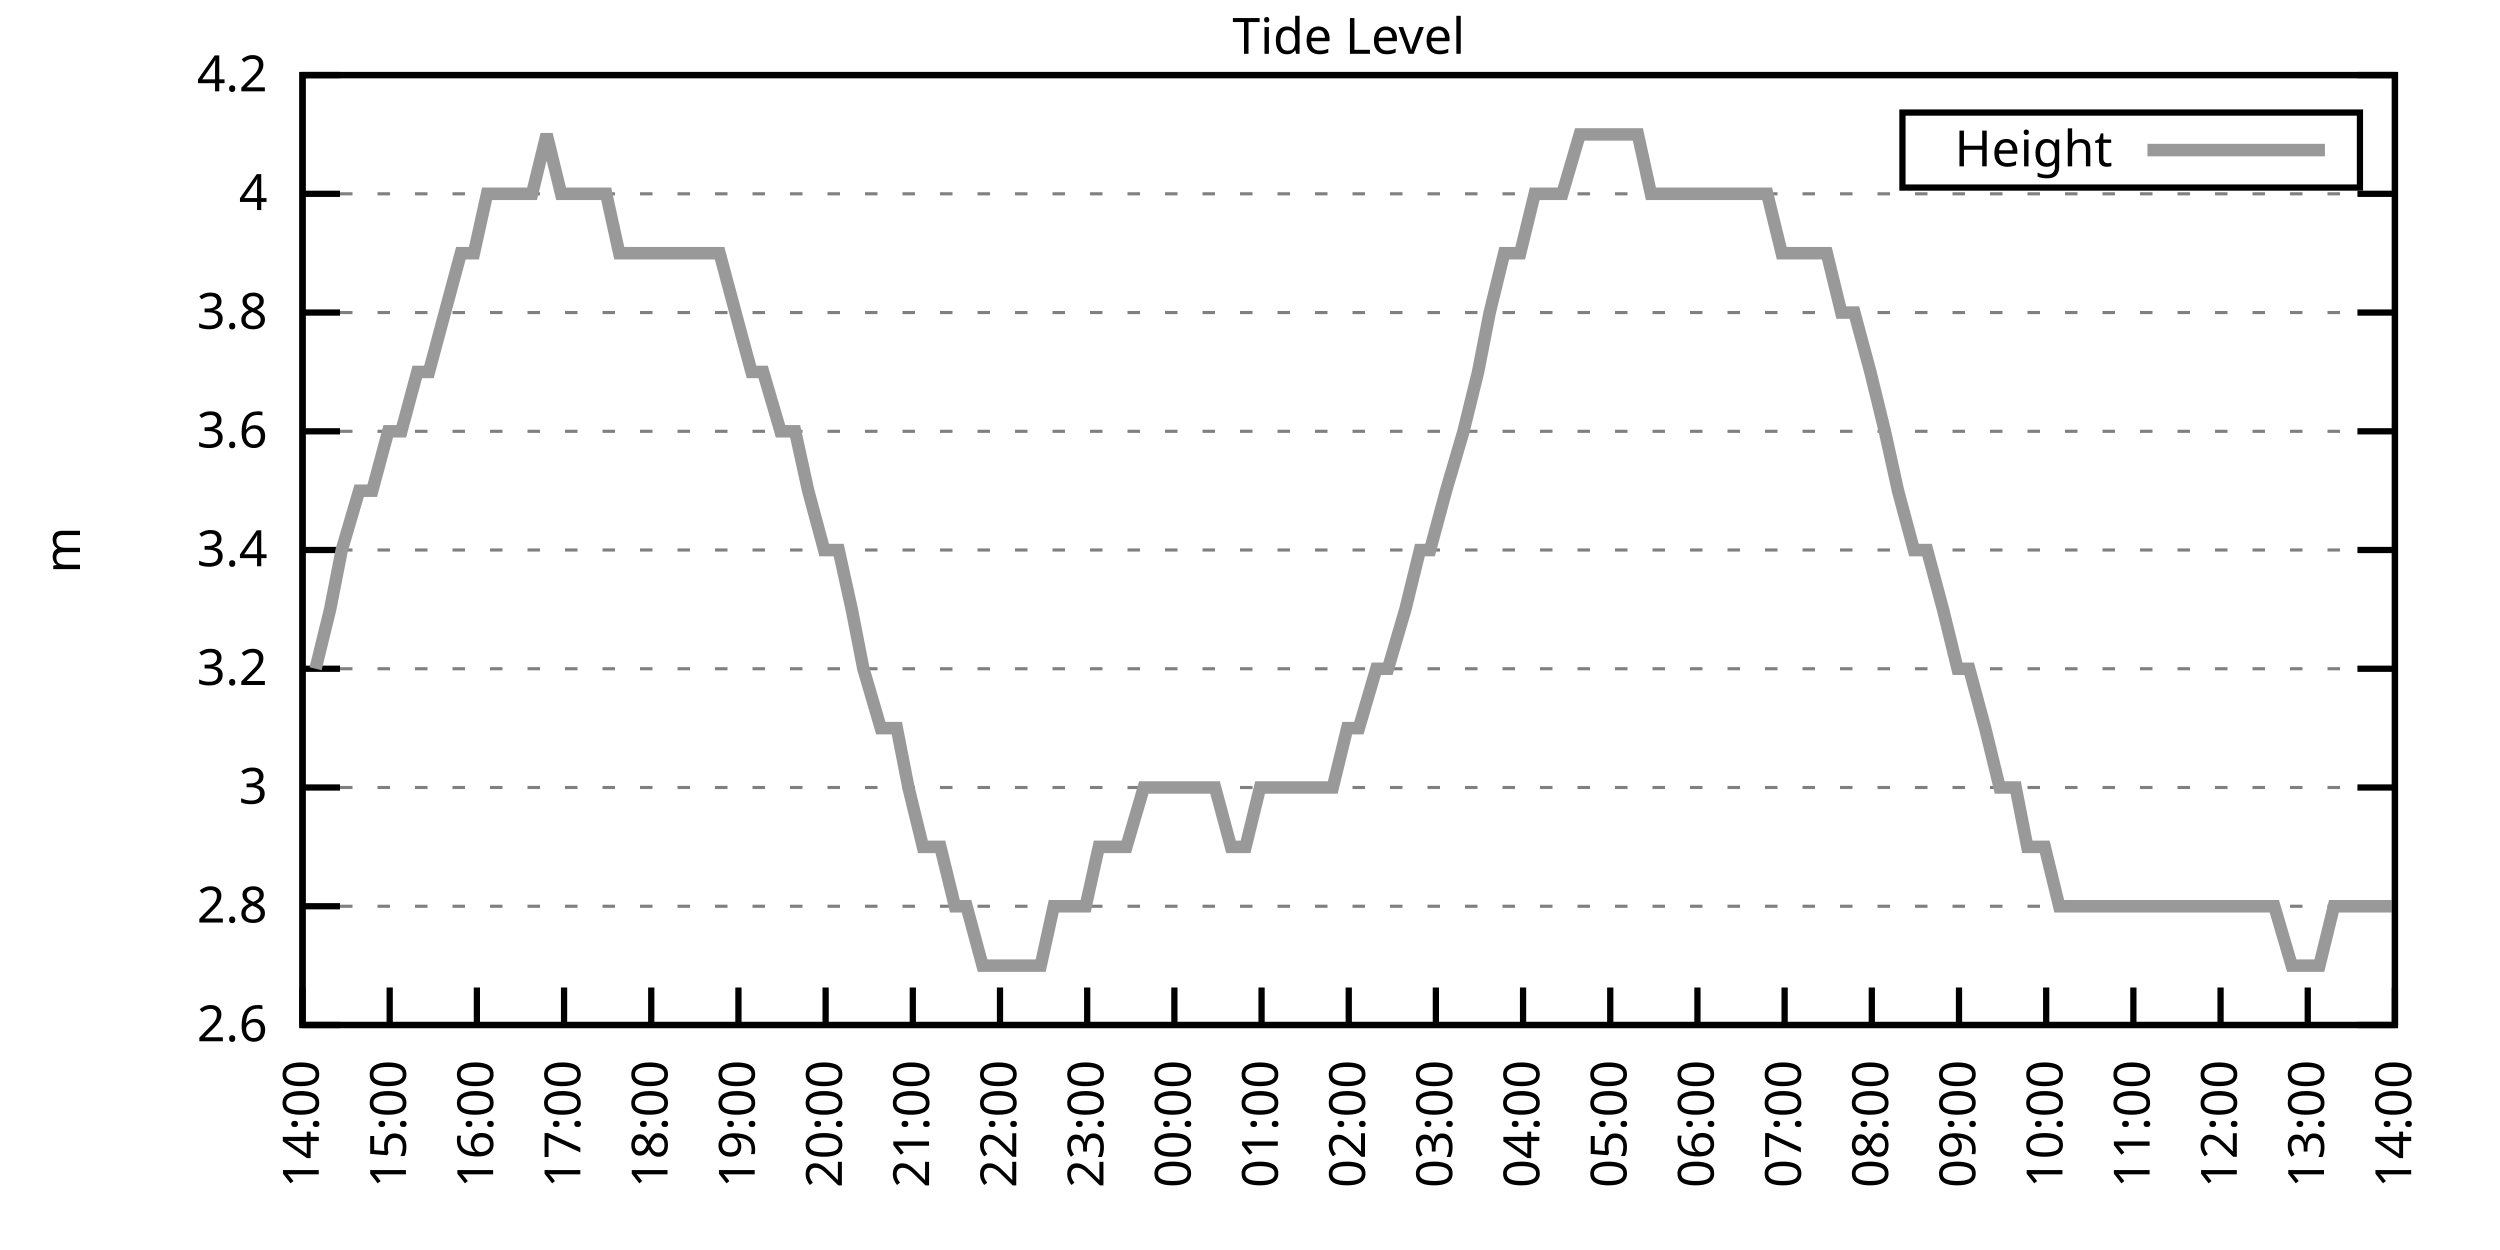
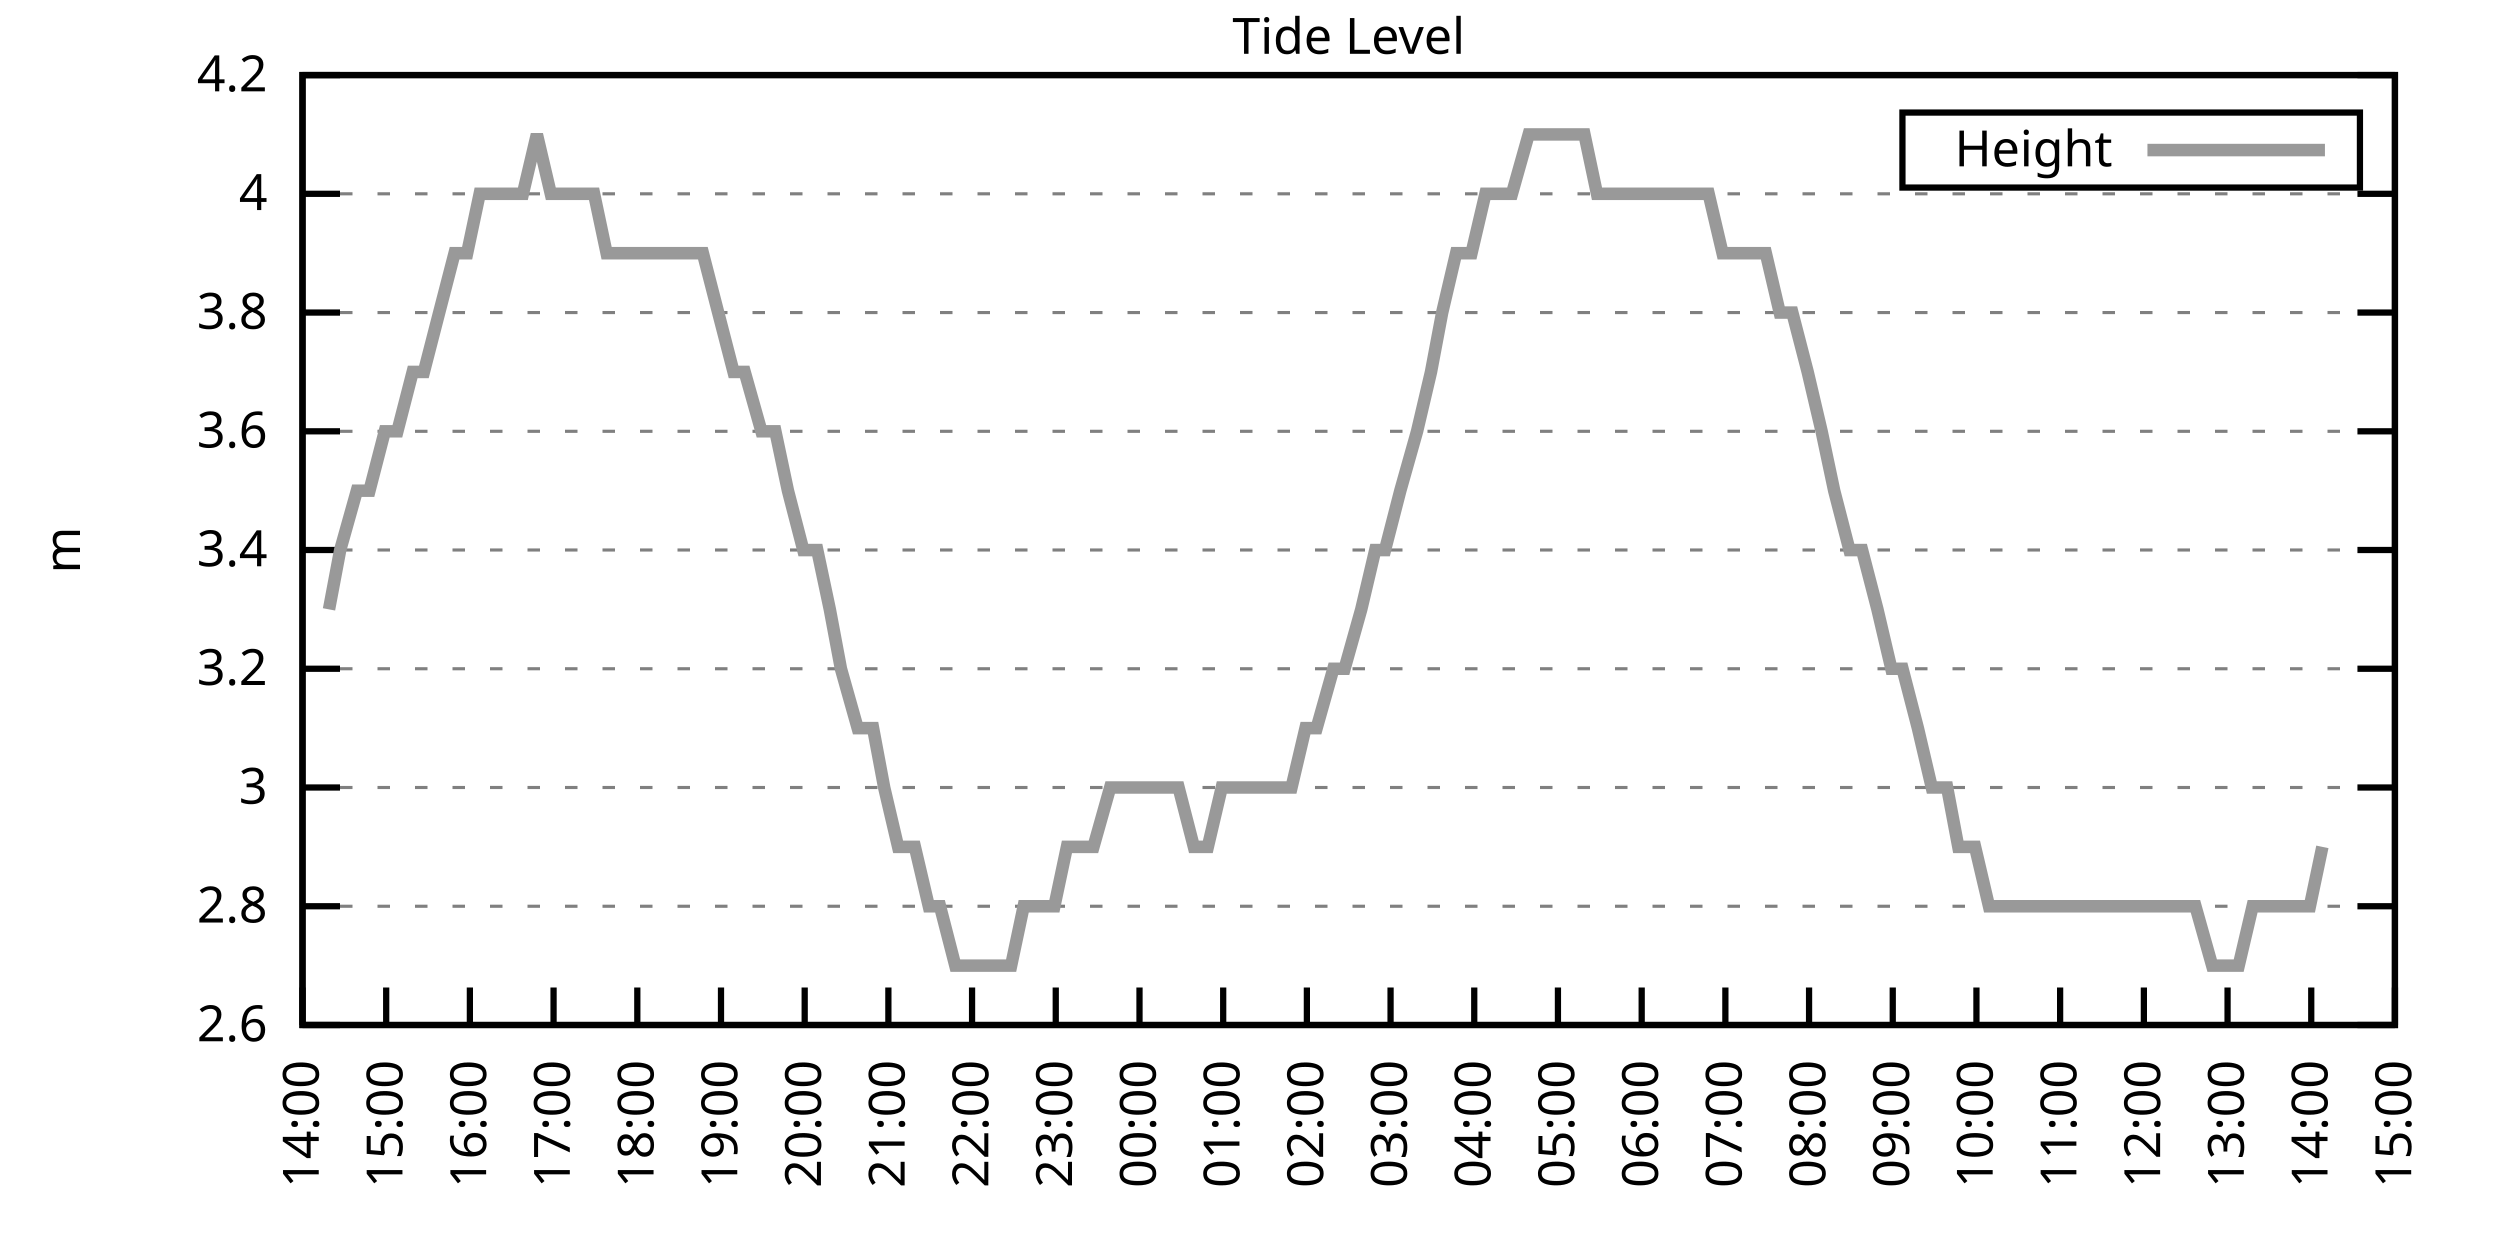
<svg xmlns="http://www.w3.org/2000/svg" xmlns:xlink="http://www.w3.org/1999/xlink" width="400" height="200" viewBox="0 0 400 200">
  <g id="gnuplot_canvas">
    <rect x="0" y="0" width="400" height="200" fill="none" />
    <defs>
      <circle id="gpDot" r="0.5" stroke-width="0.5" stroke="currentColor" />
      <path id="gpPt0" stroke-width="0.333" stroke="currentColor" d="M-1,0 h2 M0,-1 v2" />
      <path id="gpPt1" stroke-width="0.333" stroke="currentColor" d="M-1,-1 L1,1 M1,-1 L-1,1" />
      <path id="gpPt2" stroke-width="0.333" stroke="currentColor" d="M-1,0 L1,0 M0,-1 L0,1 M-1,-1 L1,1 M-1,1 L1,-1" />
      <rect id="gpPt3" stroke-width="0.333" stroke="currentColor" x="-1" y="-1" width="2" height="2" />
      <rect id="gpPt4" stroke-width="0.333" stroke="currentColor" fill="currentColor" x="-1" y="-1" width="2" height="2" />
      <circle id="gpPt5" stroke-width="0.333" stroke="currentColor" cx="0" cy="0" r="1" />
      <use xlink:href="#gpPt5" id="gpPt6" fill="currentColor" stroke="none" />
      <path id="gpPt7" stroke-width="0.333" stroke="currentColor" d="M0,-1.33 L-1.33,0.67 L1.33,0.67 z" />
      <use xlink:href="#gpPt7" id="gpPt8" fill="currentColor" stroke="none" />
      <use xlink:href="#gpPt7" id="gpPt9" stroke="currentColor" transform="rotate(180)" />
      <use xlink:href="#gpPt9" id="gpPt10" fill="currentColor" stroke="none" />
      <use xlink:href="#gpPt3" id="gpPt11" stroke="currentColor" transform="rotate(45)" />
      <use xlink:href="#gpPt11" id="gpPt12" fill="currentColor" stroke="none" />
      <path id="gpPt13" stroke-width="0.333" stroke="currentColor" d="M0,1.330 L1.265,0.411 L0.782,-1.067 L-0.782,-1.076 L-1.265,0.411 z" />
      <use xlink:href="#gpPt13" id="gpPt14" fill="currentColor" stroke="none" />
      <filter id="textbox" filterUnits="objectBoundingBox" x="0" y="0" height="1" width="1">
        <feFlood flood-color="white" flood-opacity="1" result="bgnd" />
        <feComposite in="SourceGraphic" in2="bgnd" operator="atop" />
      </filter>
      <filter id="greybox" filterUnits="objectBoundingBox" x="0" y="0" height="1" width="1">
        <feFlood flood-color="lightgrey" flood-opacity="1" result="grey" />
        <feComposite in="SourceGraphic" in2="grey" operator="atop" />
      </filter>
    </defs>
    <g fill="none" color="white" stroke="currentColor" stroke-width="1.00" stroke-linecap="butt" stroke-linejoin="miter">
</g>
    <g fill="none" color="black" stroke="currentColor" stroke-width="1.00" stroke-linecap="butt" stroke-linejoin="miter">
      <g stroke="none" shape-rendering="crispEdges">
        <polygon fill="rgb(255, 255, 255)" points="48.40,164.00 383.18,164.00 383.18,12.02 48.40,12.02 " />
      </g>
    </g>
    <g fill="none" color="black" stroke="currentColor" stroke-width="1.00" stroke-linecap="butt" stroke-linejoin="miter">
</g>
    <g fill="none" color="black" stroke="black" stroke-width="0.50" stroke-linecap="butt" stroke-linejoin="miter">
</g>
    <g fill="none" color="gray" stroke="currentColor" stroke-width="0.50" stroke-linecap="butt" stroke-linejoin="miter">
      <path stroke="gray" stroke-dasharray="2,4" class="gridline" d="M48.40,164.00 L383.19,164.00  " />
    </g>
    <g fill="none" color="gray" stroke="gray" stroke-width="1.00" stroke-linecap="butt" stroke-linejoin="miter">
</g>
    <g fill="none" color="black" stroke="currentColor" stroke-width="1.00" stroke-linecap="butt" stroke-linejoin="miter">
      <path stroke="black" d="M48.40,164.00 L54.40,164.00 M383.19,164.00 L377.19,164.00  " />
      <g transform="translate(42.80,166.60)" stroke="none" fill="black" font-family="Sans" font-size="8.00" text-anchor="end">
        <text>
          <tspan font-family="Sans"> 2.6</tspan>
        </text>
      </g>
    </g>
    <g fill="none" color="black" stroke="currentColor" stroke-width="1.00" stroke-linecap="butt" stroke-linejoin="miter">
</g>
    <g fill="none" color="black" stroke="black" stroke-width="0.50" stroke-linecap="butt" stroke-linejoin="miter">
</g>
    <g fill="none" color="gray" stroke="currentColor" stroke-width="0.50" stroke-linecap="butt" stroke-linejoin="miter">
      <path stroke="gray" stroke-dasharray="2,4" class="gridline" d="M48.40,145.00 L383.19,145.00  " />
    </g>
    <g fill="none" color="gray" stroke="gray" stroke-width="1.00" stroke-linecap="butt" stroke-linejoin="miter">
</g>
    <g fill="none" color="black" stroke="currentColor" stroke-width="1.00" stroke-linecap="butt" stroke-linejoin="miter">
      <path stroke="black" d="M48.40,145.00 L54.40,145.00 M383.19,145.00 L377.19,145.00  " />
      <g transform="translate(42.80,147.60)" stroke="none" fill="black" font-family="Sans" font-size="8.00" text-anchor="end">
        <text>
          <tspan font-family="Sans"> 2.8</tspan>
        </text>
      </g>
    </g>
    <g fill="none" color="black" stroke="currentColor" stroke-width="1.00" stroke-linecap="butt" stroke-linejoin="miter">
</g>
    <g fill="none" color="black" stroke="black" stroke-width="0.50" stroke-linecap="butt" stroke-linejoin="miter">
</g>
    <g fill="none" color="gray" stroke="currentColor" stroke-width="0.50" stroke-linecap="butt" stroke-linejoin="miter">
      <path stroke="gray" stroke-dasharray="2,4" class="gridline" d="M48.40,126.00 L383.19,126.00  " />
    </g>
    <g fill="none" color="gray" stroke="gray" stroke-width="1.00" stroke-linecap="butt" stroke-linejoin="miter">
</g>
    <g fill="none" color="black" stroke="currentColor" stroke-width="1.00" stroke-linecap="butt" stroke-linejoin="miter">
      <path stroke="black" d="M48.40,126.00 L54.40,126.00 M383.19,126.00 L377.19,126.00  " />
      <g transform="translate(42.80,128.60)" stroke="none" fill="black" font-family="Sans" font-size="8.00" text-anchor="end">
        <text>
          <tspan font-family="Sans"> 3</tspan>
        </text>
      </g>
    </g>
    <g fill="none" color="black" stroke="currentColor" stroke-width="1.00" stroke-linecap="butt" stroke-linejoin="miter">
</g>
    <g fill="none" color="black" stroke="black" stroke-width="0.50" stroke-linecap="butt" stroke-linejoin="miter">
</g>
    <g fill="none" color="gray" stroke="currentColor" stroke-width="0.50" stroke-linecap="butt" stroke-linejoin="miter">
      <path stroke="gray" stroke-dasharray="2,4" class="gridline" d="M48.40,107.00 L383.19,107.00  " />
    </g>
    <g fill="none" color="gray" stroke="gray" stroke-width="1.00" stroke-linecap="butt" stroke-linejoin="miter">
</g>
    <g fill="none" color="black" stroke="currentColor" stroke-width="1.00" stroke-linecap="butt" stroke-linejoin="miter">
      <path stroke="black" d="M48.40,107.00 L54.40,107.00 M383.19,107.00 L377.19,107.00  " />
      <g transform="translate(42.80,109.60)" stroke="none" fill="black" font-family="Sans" font-size="8.00" text-anchor="end">
        <text>
          <tspan font-family="Sans"> 3.2</tspan>
        </text>
      </g>
    </g>
    <g fill="none" color="black" stroke="currentColor" stroke-width="1.00" stroke-linecap="butt" stroke-linejoin="miter">
</g>
    <g fill="none" color="black" stroke="black" stroke-width="0.50" stroke-linecap="butt" stroke-linejoin="miter">
</g>
    <g fill="none" color="gray" stroke="currentColor" stroke-width="0.50" stroke-linecap="butt" stroke-linejoin="miter">
      <path stroke="gray" stroke-dasharray="2,4" class="gridline" d="M48.40,88.00 L383.19,88.00  " />
    </g>
    <g fill="none" color="gray" stroke="gray" stroke-width="1.00" stroke-linecap="butt" stroke-linejoin="miter">
</g>
    <g fill="none" color="black" stroke="currentColor" stroke-width="1.00" stroke-linecap="butt" stroke-linejoin="miter">
      <path stroke="black" d="M48.40,88.00 L54.40,88.00 M383.19,88.00 L377.19,88.00  " />
      <g transform="translate(42.80,90.60)" stroke="none" fill="black" font-family="Sans" font-size="8.00" text-anchor="end">
        <text>
          <tspan font-family="Sans"> 3.4</tspan>
        </text>
      </g>
    </g>
    <g fill="none" color="black" stroke="currentColor" stroke-width="1.00" stroke-linecap="butt" stroke-linejoin="miter">
</g>
    <g fill="none" color="black" stroke="black" stroke-width="0.50" stroke-linecap="butt" stroke-linejoin="miter">
</g>
    <g fill="none" color="gray" stroke="currentColor" stroke-width="0.50" stroke-linecap="butt" stroke-linejoin="miter">
      <path stroke="gray" stroke-dasharray="2,4" class="gridline" d="M48.40,69.01 L383.19,69.01  " />
    </g>
    <g fill="none" color="gray" stroke="gray" stroke-width="1.00" stroke-linecap="butt" stroke-linejoin="miter">
</g>
    <g fill="none" color="black" stroke="currentColor" stroke-width="1.00" stroke-linecap="butt" stroke-linejoin="miter">
      <path stroke="black" d="M48.40,69.01 L54.40,69.01 M383.19,69.01 L377.19,69.01  " />
      <g transform="translate(42.80,71.61)" stroke="none" fill="black" font-family="Sans" font-size="8.00" text-anchor="end">
        <text>
          <tspan font-family="Sans"> 3.6</tspan>
        </text>
      </g>
    </g>
    <g fill="none" color="black" stroke="currentColor" stroke-width="1.00" stroke-linecap="butt" stroke-linejoin="miter">
</g>
    <g fill="none" color="black" stroke="black" stroke-width="0.50" stroke-linecap="butt" stroke-linejoin="miter">
</g>
    <g fill="none" color="gray" stroke="currentColor" stroke-width="0.50" stroke-linecap="butt" stroke-linejoin="miter">
      <path stroke="gray" stroke-dasharray="2,4" class="gridline" d="M48.40,50.01 L383.19,50.01  " />
    </g>
    <g fill="none" color="gray" stroke="gray" stroke-width="1.00" stroke-linecap="butt" stroke-linejoin="miter">
</g>
    <g fill="none" color="black" stroke="currentColor" stroke-width="1.00" stroke-linecap="butt" stroke-linejoin="miter">
      <path stroke="black" d="M48.40,50.01 L54.40,50.01 M383.19,50.01 L377.19,50.01  " />
      <g transform="translate(42.80,52.61)" stroke="none" fill="black" font-family="Sans" font-size="8.00" text-anchor="end">
        <text>
          <tspan font-family="Sans"> 3.8</tspan>
        </text>
      </g>
    </g>
    <g fill="none" color="black" stroke="currentColor" stroke-width="1.00" stroke-linecap="butt" stroke-linejoin="miter">
</g>
    <g fill="none" color="black" stroke="black" stroke-width="0.50" stroke-linecap="butt" stroke-linejoin="miter">
</g>
    <g fill="none" color="gray" stroke="currentColor" stroke-width="0.50" stroke-linecap="butt" stroke-linejoin="miter">
      <path stroke="gray" stroke-dasharray="2,4" class="gridline" d="M48.40,31.01 L383.19,31.01  " />
    </g>
    <g fill="none" color="gray" stroke="gray" stroke-width="1.00" stroke-linecap="butt" stroke-linejoin="miter">
</g>
    <g fill="none" color="black" stroke="currentColor" stroke-width="1.00" stroke-linecap="butt" stroke-linejoin="miter">
      <path stroke="black" d="M48.40,31.01 L54.40,31.01 M383.19,31.01 L377.19,31.01  " />
      <g transform="translate(42.80,33.61)" stroke="none" fill="black" font-family="Sans" font-size="8.00" text-anchor="end">
        <text>
          <tspan font-family="Sans"> 4</tspan>
        </text>
      </g>
    </g>
    <g fill="none" color="black" stroke="currentColor" stroke-width="1.00" stroke-linecap="butt" stroke-linejoin="miter">
</g>
    <g fill="none" color="black" stroke="black" stroke-width="0.50" stroke-linecap="butt" stroke-linejoin="miter">
</g>
    <g fill="none" color="gray" stroke="currentColor" stroke-width="0.50" stroke-linecap="butt" stroke-linejoin="miter">
      <path stroke="gray" stroke-dasharray="2,4" class="gridline" d="M48.40,12.01 L383.19,12.01  " />
    </g>
    <g fill="none" color="gray" stroke="gray" stroke-width="1.00" stroke-linecap="butt" stroke-linejoin="miter">
</g>
    <g fill="none" color="black" stroke="currentColor" stroke-width="1.00" stroke-linecap="butt" stroke-linejoin="miter">
      <path stroke="black" d="M48.40,12.01 L54.40,12.01 M383.19,12.01 L377.19,12.01  " />
      <g transform="translate(42.80,14.61)" stroke="none" fill="black" font-family="Sans" font-size="8.00" text-anchor="end">
        <text>
          <tspan font-family="Sans"> 4.2</tspan>
        </text>
      </g>
    </g>
    <g fill="none" color="black" stroke="currentColor" stroke-width="1.00" stroke-linecap="butt" stroke-linejoin="miter">
      <path stroke="black" d="M48.40,164.00 L48.40,158.00  " />
      <g transform="translate(51.00,169.60) rotate(270.00)" stroke="none" fill="black" font-family="Sans" font-size="8.00" text-anchor="end">
        <text>
          <tspan font-family="Sans">14:00</tspan>
        </text>
      </g>
    </g>
    <g fill="none" color="black" stroke="currentColor" stroke-width="1.00" stroke-linecap="butt" stroke-linejoin="miter">
-       <path stroke="black" d="M62.35,164.00 L62.35,158.00  " />
-       <g transform="translate(64.95,169.60) rotate(270.00)" stroke="none" fill="black" font-family="Sans" font-size="8.00" text-anchor="end">
+       <path stroke="black" d="M61.79,164.00 L61.79,158.00  " />
+       <g transform="translate(64.39,169.60) rotate(270.00)" stroke="none" fill="black" font-family="Sans" font-size="8.00" text-anchor="end">
        <text>
          <tspan font-family="Sans">15:00</tspan>
        </text>
      </g>
    </g>
    <g fill="none" color="black" stroke="currentColor" stroke-width="1.00" stroke-linecap="butt" stroke-linejoin="miter">
-       <path stroke="black" d="M76.30,164.00 L76.30,158.00  " />
-       <g transform="translate(78.90,169.60) rotate(270.00)" stroke="none" fill="black" font-family="Sans" font-size="8.00" text-anchor="end">
+       <path stroke="black" d="M75.18,164.00 L75.18,158.00  " />
+       <g transform="translate(77.78,169.60) rotate(270.00)" stroke="none" fill="black" font-family="Sans" font-size="8.00" text-anchor="end">
        <text>
          <tspan font-family="Sans">16:00</tspan>
        </text>
      </g>
    </g>
    <g fill="none" color="black" stroke="currentColor" stroke-width="1.00" stroke-linecap="butt" stroke-linejoin="miter">
-       <path stroke="black" d="M90.25,164.00 L90.25,158.00  " />
-       <g transform="translate(92.85,169.60) rotate(270.00)" stroke="none" fill="black" font-family="Sans" font-size="8.00" text-anchor="end">
+       <path stroke="black" d="M88.57,164.00 L88.57,158.00  " />
+       <g transform="translate(91.17,169.60) rotate(270.00)" stroke="none" fill="black" font-family="Sans" font-size="8.00" text-anchor="end">
        <text>
          <tspan font-family="Sans">17:00</tspan>
        </text>
      </g>
    </g>
    <g fill="none" color="black" stroke="currentColor" stroke-width="1.00" stroke-linecap="butt" stroke-linejoin="miter">
-       <path stroke="black" d="M104.20,164.00 L104.20,158.00  " />
-       <g transform="translate(106.80,169.60) rotate(270.00)" stroke="none" fill="black" font-family="Sans" font-size="8.00" text-anchor="end">
+       <path stroke="black" d="M101.97,164.00 L101.97,158.00  " />
+       <g transform="translate(104.57,169.60) rotate(270.00)" stroke="none" fill="black" font-family="Sans" font-size="8.00" text-anchor="end">
        <text>
          <tspan font-family="Sans">18:00</tspan>
        </text>
      </g>
    </g>
    <g fill="none" color="black" stroke="currentColor" stroke-width="1.00" stroke-linecap="butt" stroke-linejoin="miter">
-       <path stroke="black" d="M118.15,164.00 L118.15,158.00  " />
-       <g transform="translate(120.75,169.60) rotate(270.00)" stroke="none" fill="black" font-family="Sans" font-size="8.00" text-anchor="end">
+       <path stroke="black" d="M115.36,164.00 L115.36,158.00  " />
+       <g transform="translate(117.96,169.60) rotate(270.00)" stroke="none" fill="black" font-family="Sans" font-size="8.00" text-anchor="end">
        <text>
          <tspan font-family="Sans">19:00</tspan>
        </text>
      </g>
    </g>
    <g fill="none" color="black" stroke="currentColor" stroke-width="1.00" stroke-linecap="butt" stroke-linejoin="miter">
-       <path stroke="black" d="M132.10,164.00 L132.10,158.00  " />
-       <g transform="translate(134.70,169.60) rotate(270.00)" stroke="none" fill="black" font-family="Sans" font-size="8.00" text-anchor="end">
+       <path stroke="black" d="M128.75,164.00 L128.75,158.00  " />
+       <g transform="translate(131.35,169.60) rotate(270.00)" stroke="none" fill="black" font-family="Sans" font-size="8.00" text-anchor="end">
        <text>
          <tspan font-family="Sans">20:00</tspan>
        </text>
      </g>
    </g>
    <g fill="none" color="black" stroke="currentColor" stroke-width="1.00" stroke-linecap="butt" stroke-linejoin="miter">
-       <path stroke="black" d="M146.05,164.00 L146.05,158.00  " />
-       <g transform="translate(148.65,169.60) rotate(270.00)" stroke="none" fill="black" font-family="Sans" font-size="8.00" text-anchor="end">
+       <path stroke="black" d="M142.14,164.00 L142.14,158.00  " />
+       <g transform="translate(144.74,169.60) rotate(270.00)" stroke="none" fill="black" font-family="Sans" font-size="8.00" text-anchor="end">
        <text>
          <tspan font-family="Sans">21:00</tspan>
        </text>
      </g>
    </g>
    <g fill="none" color="black" stroke="currentColor" stroke-width="1.00" stroke-linecap="butt" stroke-linejoin="miter">
-       <path stroke="black" d="M160.00,164.00 L160.00,158.00  " />
-       <g transform="translate(162.60,169.60) rotate(270.00)" stroke="none" fill="black" font-family="Sans" font-size="8.00" text-anchor="end">
+       <path stroke="black" d="M155.53,164.00 L155.53,158.00  " />
+       <g transform="translate(158.13,169.60) rotate(270.00)" stroke="none" fill="black" font-family="Sans" font-size="8.00" text-anchor="end">
        <text>
          <tspan font-family="Sans">22:00</tspan>
        </text>
      </g>
    </g>
    <g fill="none" color="black" stroke="currentColor" stroke-width="1.00" stroke-linecap="butt" stroke-linejoin="miter">
-       <path stroke="black" d="M173.95,164.00 L173.95,158.00  " />
-       <g transform="translate(176.55,169.60) rotate(270.00)" stroke="none" fill="black" font-family="Sans" font-size="8.00" text-anchor="end">
+       <path stroke="black" d="M168.92,164.00 L168.92,158.00  " />
+       <g transform="translate(171.52,169.60) rotate(270.00)" stroke="none" fill="black" font-family="Sans" font-size="8.00" text-anchor="end">
        <text>
          <tspan font-family="Sans">23:00</tspan>
        </text>
      </g>
    </g>
    <g fill="none" color="black" stroke="currentColor" stroke-width="1.00" stroke-linecap="butt" stroke-linejoin="miter">
-       <path stroke="black" d="M187.90,164.00 L187.90,158.00  " />
-       <g transform="translate(190.50,169.60) rotate(270.00)" stroke="none" fill="black" font-family="Sans" font-size="8.00" text-anchor="end">
+       <path stroke="black" d="M182.32,164.00 L182.32,158.00  " />
+       <g transform="translate(184.92,169.60) rotate(270.00)" stroke="none" fill="black" font-family="Sans" font-size="8.00" text-anchor="end">
        <text>
          <tspan font-family="Sans">00:00</tspan>
        </text>
      </g>
    </g>
    <g fill="none" color="black" stroke="currentColor" stroke-width="1.00" stroke-linecap="butt" stroke-linejoin="miter">
-       <path stroke="black" d="M201.85,164.00 L201.85,158.00  " />
-       <g transform="translate(204.45,169.60) rotate(270.00)" stroke="none" fill="black" font-family="Sans" font-size="8.00" text-anchor="end">
+       <path stroke="black" d="M195.71,164.00 L195.71,158.00  " />
+       <g transform="translate(198.31,169.60) rotate(270.00)" stroke="none" fill="black" font-family="Sans" font-size="8.00" text-anchor="end">
        <text>
          <tspan font-family="Sans">01:00</tspan>
        </text>
      </g>
    </g>
    <g fill="none" color="black" stroke="currentColor" stroke-width="1.00" stroke-linecap="butt" stroke-linejoin="miter">
-       <path stroke="black" d="M215.80,164.00 L215.80,158.00  " />
-       <g transform="translate(218.40,169.60) rotate(270.00)" stroke="none" fill="black" font-family="Sans" font-size="8.00" text-anchor="end">
+       <path stroke="black" d="M209.10,164.00 L209.10,158.00  " />
+       <g transform="translate(211.70,169.60) rotate(270.00)" stroke="none" fill="black" font-family="Sans" font-size="8.00" text-anchor="end">
        <text>
          <tspan font-family="Sans">02:00</tspan>
        </text>
      </g>
    </g>
    <g fill="none" color="black" stroke="currentColor" stroke-width="1.00" stroke-linecap="butt" stroke-linejoin="miter">
-       <path stroke="black" d="M229.74,164.00 L229.74,158.00  " />
-       <g transform="translate(232.34,169.60) rotate(270.00)" stroke="none" fill="black" font-family="Sans" font-size="8.00" text-anchor="end">
+       <path stroke="black" d="M222.49,164.00 L222.49,158.00  " />
+       <g transform="translate(225.09,169.60) rotate(270.00)" stroke="none" fill="black" font-family="Sans" font-size="8.00" text-anchor="end">
        <text>
          <tspan font-family="Sans">03:00</tspan>
        </text>
      </g>
    </g>
    <g fill="none" color="black" stroke="currentColor" stroke-width="1.00" stroke-linecap="butt" stroke-linejoin="miter">
-       <path stroke="black" d="M243.69,164.00 L243.69,158.00  " />
-       <g transform="translate(246.29,169.60) rotate(270.00)" stroke="none" fill="black" font-family="Sans" font-size="8.00" text-anchor="end">
+       <path stroke="black" d="M235.88,164.00 L235.88,158.00  " />
+       <g transform="translate(238.48,169.60) rotate(270.00)" stroke="none" fill="black" font-family="Sans" font-size="8.00" text-anchor="end">
        <text>
          <tspan font-family="Sans">04:00</tspan>
        </text>
      </g>
    </g>
    <g fill="none" color="black" stroke="currentColor" stroke-width="1.00" stroke-linecap="butt" stroke-linejoin="miter">
-       <path stroke="black" d="M257.64,164.00 L257.64,158.00  " />
-       <g transform="translate(260.24,169.60) rotate(270.00)" stroke="none" fill="black" font-family="Sans" font-size="8.00" text-anchor="end">
+       <path stroke="black" d="M249.27,164.00 L249.27,158.00  " />
+       <g transform="translate(251.87,169.60) rotate(270.00)" stroke="none" fill="black" font-family="Sans" font-size="8.00" text-anchor="end">
        <text>
          <tspan font-family="Sans">05:00</tspan>
        </text>
      </g>
    </g>
    <g fill="none" color="black" stroke="currentColor" stroke-width="1.00" stroke-linecap="butt" stroke-linejoin="miter">
-       <path stroke="black" d="M271.59,164.00 L271.59,158.00  " />
-       <g transform="translate(274.19,169.60) rotate(270.00)" stroke="none" fill="black" font-family="Sans" font-size="8.00" text-anchor="end">
+       <path stroke="black" d="M262.67,164.00 L262.67,158.00  " />
+       <g transform="translate(265.27,169.60) rotate(270.00)" stroke="none" fill="black" font-family="Sans" font-size="8.00" text-anchor="end">
        <text>
          <tspan font-family="Sans">06:00</tspan>
        </text>
      </g>
    </g>
    <g fill="none" color="black" stroke="currentColor" stroke-width="1.00" stroke-linecap="butt" stroke-linejoin="miter">
-       <path stroke="black" d="M285.54,164.00 L285.54,158.00  " />
-       <g transform="translate(288.14,169.60) rotate(270.00)" stroke="none" fill="black" font-family="Sans" font-size="8.00" text-anchor="end">
+       <path stroke="black" d="M276.06,164.00 L276.06,158.00  " />
+       <g transform="translate(278.66,169.60) rotate(270.00)" stroke="none" fill="black" font-family="Sans" font-size="8.00" text-anchor="end">
        <text>
          <tspan font-family="Sans">07:00</tspan>
        </text>
      </g>
    </g>
    <g fill="none" color="black" stroke="currentColor" stroke-width="1.00" stroke-linecap="butt" stroke-linejoin="miter">
-       <path stroke="black" d="M299.49,164.00 L299.49,158.00  " />
-       <g transform="translate(302.09,169.60) rotate(270.00)" stroke="none" fill="black" font-family="Sans" font-size="8.00" text-anchor="end">
+       <path stroke="black" d="M289.45,164.00 L289.45,158.00  " />
+       <g transform="translate(292.05,169.60) rotate(270.00)" stroke="none" fill="black" font-family="Sans" font-size="8.00" text-anchor="end">
        <text>
          <tspan font-family="Sans">08:00</tspan>
        </text>
      </g>
    </g>
    <g fill="none" color="black" stroke="currentColor" stroke-width="1.00" stroke-linecap="butt" stroke-linejoin="miter">
-       <path stroke="black" d="M313.44,164.00 L313.44,158.00  " />
-       <g transform="translate(316.04,169.60) rotate(270.00)" stroke="none" fill="black" font-family="Sans" font-size="8.00" text-anchor="end">
+       <path stroke="black" d="M302.84,164.00 L302.84,158.00  " />
+       <g transform="translate(305.44,169.60) rotate(270.00)" stroke="none" fill="black" font-family="Sans" font-size="8.00" text-anchor="end">
        <text>
          <tspan font-family="Sans">09:00</tspan>
        </text>
      </g>
    </g>
    <g fill="none" color="black" stroke="currentColor" stroke-width="1.00" stroke-linecap="butt" stroke-linejoin="miter">
-       <path stroke="black" d="M327.39,164.00 L327.39,158.00  " />
-       <g transform="translate(329.99,169.60) rotate(270.00)" stroke="none" fill="black" font-family="Sans" font-size="8.00" text-anchor="end">
+       <path stroke="black" d="M316.23,164.00 L316.23,158.00  " />
+       <g transform="translate(318.83,169.60) rotate(270.00)" stroke="none" fill="black" font-family="Sans" font-size="8.00" text-anchor="end">
        <text>
          <tspan font-family="Sans">10:00</tspan>
        </text>
      </g>
    </g>
    <g fill="none" color="black" stroke="currentColor" stroke-width="1.00" stroke-linecap="butt" stroke-linejoin="miter">
-       <path stroke="black" d="M341.34,164.00 L341.34,158.00  " />
-       <g transform="translate(343.94,169.60) rotate(270.00)" stroke="none" fill="black" font-family="Sans" font-size="8.00" text-anchor="end">
+       <path stroke="black" d="M329.62,164.00 L329.62,158.00  " />
+       <g transform="translate(332.22,169.60) rotate(270.00)" stroke="none" fill="black" font-family="Sans" font-size="8.00" text-anchor="end">
        <text>
          <tspan font-family="Sans">11:00</tspan>
        </text>
      </g>
    </g>
    <g fill="none" color="black" stroke="currentColor" stroke-width="1.00" stroke-linecap="butt" stroke-linejoin="miter">
-       <path stroke="black" d="M355.29,164.00 L355.29,158.00  " />
-       <g transform="translate(357.89,169.60) rotate(270.00)" stroke="none" fill="black" font-family="Sans" font-size="8.00" text-anchor="end">
+       <path stroke="black" d="M343.02,164.00 L343.02,158.00  " />
+       <g transform="translate(345.62,169.60) rotate(270.00)" stroke="none" fill="black" font-family="Sans" font-size="8.00" text-anchor="end">
        <text>
          <tspan font-family="Sans">12:00</tspan>
        </text>
      </g>
    </g>
    <g fill="none" color="black" stroke="currentColor" stroke-width="1.00" stroke-linecap="butt" stroke-linejoin="miter">
-       <path stroke="black" d="M369.24,164.00 L369.24,158.00  " />
-       <g transform="translate(371.84,169.60) rotate(270.00)" stroke="none" fill="black" font-family="Sans" font-size="8.00" text-anchor="end">
+       <path stroke="black" d="M356.41,164.00 L356.41,158.00  " />
+       <g transform="translate(359.01,169.60) rotate(270.00)" stroke="none" fill="black" font-family="Sans" font-size="8.00" text-anchor="end">
        <text>
          <tspan font-family="Sans">13:00</tspan>
+         </text>
+       </g>
+     </g>
+     <g fill="none" color="black" stroke="currentColor" stroke-width="1.00" stroke-linecap="butt" stroke-linejoin="miter">
+       <path stroke="black" d="M369.80,164.00 L369.80,158.00  " />
+       <g transform="translate(372.40,169.60) rotate(270.00)" stroke="none" fill="black" font-family="Sans" font-size="8.00" text-anchor="end">
+         <text>
+           <tspan font-family="Sans">14:00</tspan>
        </text>
      </g>
    </g>
    <g fill="none" color="black" stroke="currentColor" stroke-width="1.00" stroke-linecap="butt" stroke-linejoin="miter">
      <path stroke="black" d="M383.19,164.00 L383.19,158.00  " />
      <g transform="translate(385.79,169.60) rotate(270.00)" stroke="none" fill="black" font-family="Sans" font-size="8.00" text-anchor="end">
        <text>
-           <tspan font-family="Sans">14:00</tspan>
+           <tspan font-family="Sans">15:00</tspan>
        </text>
      </g>
    </g>
    <g fill="none" color="black" stroke="currentColor" stroke-width="1.00" stroke-linecap="butt" stroke-linejoin="miter">
</g>
    <g fill="none" color="black" stroke="currentColor" stroke-width="1.00" stroke-linecap="butt" stroke-linejoin="miter">
      <path stroke="black" d="M48.40,12.01 L48.40,164.00 L383.19,164.00 L383.19,12.01 L48.40,12.01 Z  " />
    </g>
    <g fill="none" color="black" stroke="currentColor" stroke-width="1.00" stroke-linecap="butt" stroke-linejoin="miter">
</g>
    <g fill="none" color="black" stroke="currentColor" stroke-width="1.00" stroke-linecap="butt" stroke-linejoin="miter">
      <path stroke="black" d="M304.39,30.01 L304.39,18.01 L377.59,18.01 L377.59,30.01 L304.39,30.01 Z  " />
    </g>
    <g id="Tide_level_plot_1">
      <g fill="none" color="white" stroke="black" stroke-width="2.00" stroke-linecap="butt" stroke-linejoin="miter">
</g>
      <g fill="none" color="black" stroke="currentColor" stroke-width="2.00" stroke-linecap="butt" stroke-linejoin="miter">
        <g transform="translate(337.99,26.61)" stroke="none" fill="black" font-family="Sans" font-size="8.00" text-anchor="end">
          <text>
            <tspan font-family="Sans">Height</tspan>
          </text>
        </g>
      </g>
      <g fill="none" color="black" stroke="currentColor" stroke-width="2.00" stroke-linecap="butt" stroke-linejoin="miter">
-         <path stroke="rgb(153, 153, 153)" d="M343.59,24.01 L371.99,24.01 M50.49,107.00 L52.82,97.50 L54.68,88.01 L57.47,78.51 L59.56,78.51 L62.12,69.01   L64.21,69.01 L66.77,59.51 L68.63,59.51 L71.18,50.01 L73.74,40.51 L75.83,40.51 L77.93,31.01 L80.48,31.01   L83.04,31.01 L85.13,31.01 L87.46,21.51 L89.78,31.01 L91.88,31.01 L94.67,31.01 L96.99,31.01 L99.08,40.51   L101.64,40.51 L103.04,40.51 L106.29,40.51 L108.38,40.51 L110.94,40.51 L113.27,40.51 L115.13,40.51 L117.68,50.01   L120.24,59.51 L122.10,59.51 L124.89,69.01 L127.22,69.01 L129.31,78.51 L131.87,88.01 L134.19,88.01 L136.28,97.50   L138.14,107.00 L140.93,116.50 L143.49,116.50 L145.35,126.00 L147.67,135.50 L150.46,135.50 L152.79,145.00 L154.65,145.00   L157.21,154.50 L159.76,154.50 L161.86,154.50 L164.41,154.50 L166.51,154.50 L168.60,145.00 L171.39,145.00 L173.71,145.00   L175.81,135.50 L178.36,135.50 L180.22,135.50 L183.01,126.00 L185.34,126.00 L187.43,126.00 L189.52,126.00 L192.08,126.00   L194.41,126.00 L196.96,135.50 L199.29,135.50 L201.61,126.00 L203.47,126.00 L205.80,126.00 L208.59,126.00 L210.91,126.00   L213.24,126.00 L215.56,116.50 L217.42,116.50 L220.21,107.00 L222.07,107.00 L224.86,97.50 L227.19,88.01 L228.81,88.01   L231.37,78.51 L234.16,69.01 L236.49,59.51 L238.35,50.01 L240.67,40.51 L243.23,40.51 L245.55,31.01 L247.65,31.01   L249.97,31.01 L252.76,21.51 L254.62,21.51 L259.74,21.51 L262.06,21.51 L264.15,31.01 L266.25,31.01 L269.04,31.01   L271.36,31.01 L273.45,31.01 L276.01,31.01 L278.10,31.01 L280.66,31.01 L282.75,31.01 L285.08,40.51 L287.17,40.51   L289.96,40.51 L292.29,40.51 L294.61,50.01 L296.70,50.01 L299.26,59.51 L301.58,69.01 L303.68,78.51 L306.23,88.01   L308.33,88.01 L310.88,97.50 L313.21,107.00 L315.07,107.00 L317.63,116.50 L319.95,126.00 L322.51,126.00 L324.37,135.50   L327.16,135.50 L329.48,145.00 L331.11,145.00 L333.67,145.00 L336.46,145.00 L338.78,145.00 L340.88,145.00 L342.50,145.00   L345.76,145.00 L347.62,145.00 L350.41,145.00 L352.73,145.00 L354.83,145.00 L357.38,145.00 L359.71,145.00 L362.03,145.00   L363.89,145.00 L366.68,154.50 L368.78,154.50 L371.10,154.50 L373.43,145.00 L375.52,145.00 L378.31,145.00 L380.40,145.00   L382.96,145.00  " />
+         <path stroke="rgb(153, 153, 153)" d="M343.59,24.01 L371.99,24.01 M52.64,97.50 L54.43,88.01 L57.10,78.51 L59.11,78.51 L61.57,69.01 L63.58,69.01   L66.03,59.51 L67.82,59.51 L70.27,50.01 L72.73,40.51 L74.74,40.51 L76.75,31.01 L79.20,31.01 L81.66,31.01   L83.66,31.01 L85.90,21.51 L88.13,31.01 L90.14,31.01 L92.82,31.01 L95.05,31.01 L97.06,40.51 L99.51,40.51   L100.85,40.51 L103.98,40.51 L105.98,40.51 L108.44,40.51 L110.67,40.51 L112.46,40.51 L114.91,50.01 L117.37,59.51   L119.15,59.51 L121.83,69.01 L124.06,69.01 L126.07,78.51 L128.53,88.01 L130.76,88.01 L132.77,97.50 L134.55,107.00   L137.23,116.50 L139.69,116.50 L141.47,126.00 L143.70,135.50 L146.38,135.50 L148.61,145.00 L150.40,145.00 L152.85,154.50   L155.31,154.50 L157.32,154.50 L159.77,154.50 L161.78,154.50 L163.79,145.00 L166.47,145.00 L168.70,145.00 L170.71,135.50   L173.17,135.50 L174.95,135.50 L177.63,126.00 L179.86,126.00 L181.87,126.00 L183.88,126.00 L186.33,126.00 L188.57,126.00   L191.02,135.50 L193.25,135.50 L195.48,126.00 L197.27,126.00 L199.50,126.00 L202.18,126.00 L204.41,126.00 L206.64,126.00   L208.88,116.50 L210.66,116.50 L213.34,107.00 L215.13,107.00 L217.80,97.50 L220.04,88.01 L221.60,88.01 L224.05,78.51   L226.73,69.01 L228.96,59.51 L230.75,50.01 L232.98,40.51 L235.44,40.51 L237.67,31.01 L239.68,31.01 L241.91,31.01   L244.59,21.51 L246.37,21.51 L251.28,21.51 L253.51,21.51 L255.52,31.01 L257.53,31.01 L260.21,31.01 L262.44,31.01   L264.45,31.01 L266.91,31.01 L268.92,31.01 L271.37,31.01 L273.38,31.01 L275.61,40.51 L277.62,40.51 L280.30,40.51   L282.53,40.51 L284.76,50.01 L286.77,50.01 L289.23,59.51 L291.46,69.01 L293.47,78.51 L295.92,88.01 L297.93,88.01   L300.39,97.50 L302.62,107.00 L304.40,107.00 L306.86,116.50 L309.09,126.00 L311.54,126.00 L313.33,135.50 L316.01,135.50   L318.24,145.00 L319.80,145.00 L322.26,145.00 L324.94,145.00 L327.17,145.00 L329.18,145.00 L330.74,145.00 L333.86,145.00   L335.65,145.00 L338.33,145.00 L340.56,145.00 L342.57,145.00 L345.02,145.00 L347.26,145.00 L349.49,145.00 L351.27,145.00   L353.95,154.50 L355.96,154.50 L358.19,154.50 L360.42,145.00 L362.43,145.00 L365.11,145.00 L367.12,145.00 L369.58,145.00   L371.58,135.50  " />
      </g>
    </g>
    <g fill="none" color="black" stroke="currentColor" stroke-width="2.00" stroke-linecap="butt" stroke-linejoin="miter">
</g>
    <g fill="none" color="black" stroke="black" stroke-width="1.00" stroke-linecap="butt" stroke-linejoin="miter">
</g>
    <g fill="none" color="black" stroke="currentColor" stroke-width="1.00" stroke-linecap="butt" stroke-linejoin="miter">
      <path stroke="black" d="M48.40,12.01 L48.40,164.00 L383.19,164.00 L383.19,12.01 L48.40,12.01 Z  " />
      <g transform="translate(12.80,88.01) rotate(270.00)" stroke="none" fill="black" font-family="Sans" font-size="8.00" text-anchor="middle">
        <text>
          <tspan font-family="Sans">m</tspan>
        </text>
      </g>
    </g>
    <g fill="none" color="black" stroke="currentColor" stroke-width="1.00" stroke-linecap="butt" stroke-linejoin="miter">
</g>
    <g fill="none" color="black" stroke="currentColor" stroke-width="1.00" stroke-linecap="butt" stroke-linejoin="miter">
      <g transform="translate(215.79,8.61)" stroke="none" fill="black" font-family="Sans" font-size="8.00" text-anchor="middle">
        <text>
          <tspan font-family="Sans">Tide Level</tspan>
        </text>
      </g>
    </g>
    <g fill="none" color="black" stroke="currentColor" stroke-width="1.00" stroke-linecap="butt" stroke-linejoin="miter">
</g>
  </g>
</svg>
